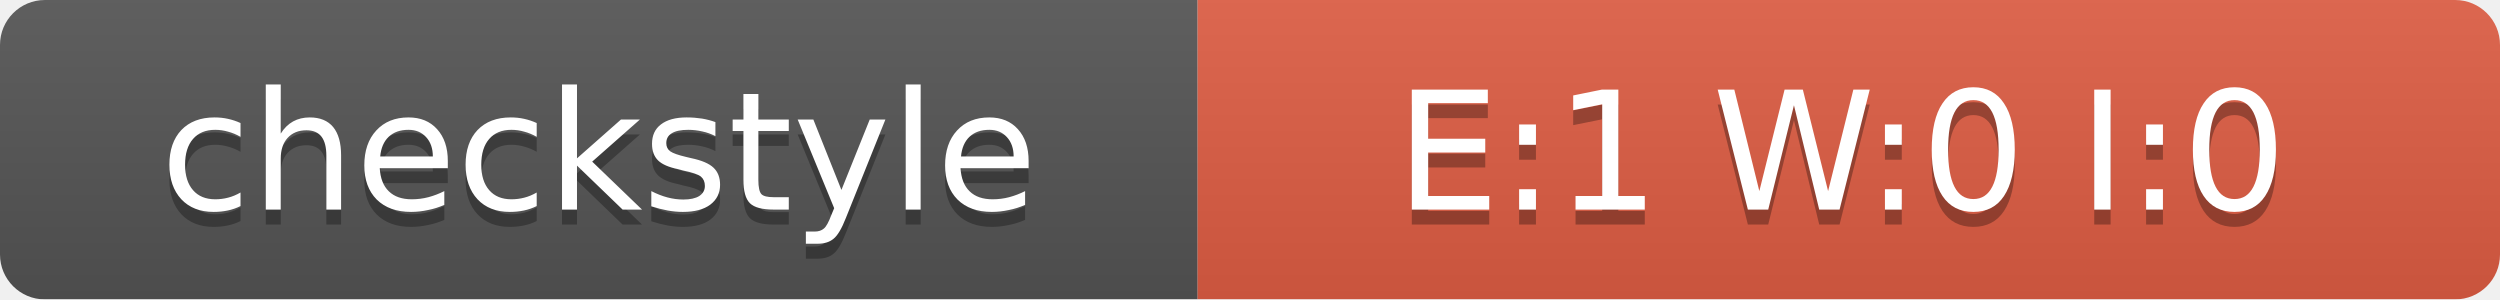
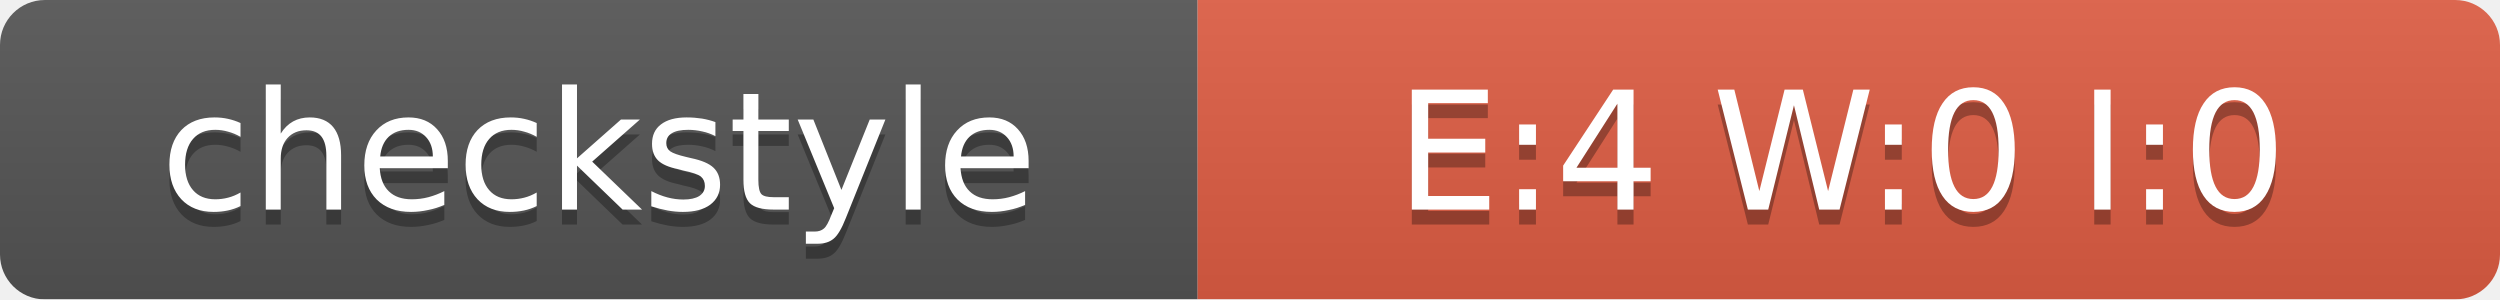
<svg xmlns="http://www.w3.org/2000/svg" width="167" height="20">
  <linearGradient id="smooth" x2="0" y2="100%">
    <stop offset="0" stop-color="#bbb" stop-opacity=".1" />
    <stop offset="1" stop-opacity=".1" />
  </linearGradient>
  <mask id="round">
    <rect width="167" height="20" rx="3" fill="#fff" />
  </mask>
  <g mask="url(#round)">
    <rect width="80" height="20" fill="#555" />
    <rect x="80" width="87" height="20" fill="#E05D44" />
    <rect width="167" height="20" fill="url(#smooth)" />
  </g>
  <g fill="#fff" text-anchor="middle" font-family="DejaVu Sans,Verdana,Geneva,sans-serif" font-size="11">
    <text x="40" y="15" fill="#010101" fill-opacity=".3">checkstyle</text>
    <text x="40" y="14">checkstyle</text>
-     <text x="123" y="15" fill="#010101" fill-opacity=".3">E:1 W:0 I:0</text>
-     <text x="123" y="14">E:1 W:0 I:0</text>
+     <text x="123" y="15" fill="#010101" fill-opacity=".3">E:4 W:0 I:0</text>
+     <text x="123" y="14">E:4 W:0 I:0</text>
  </g>
</svg>
